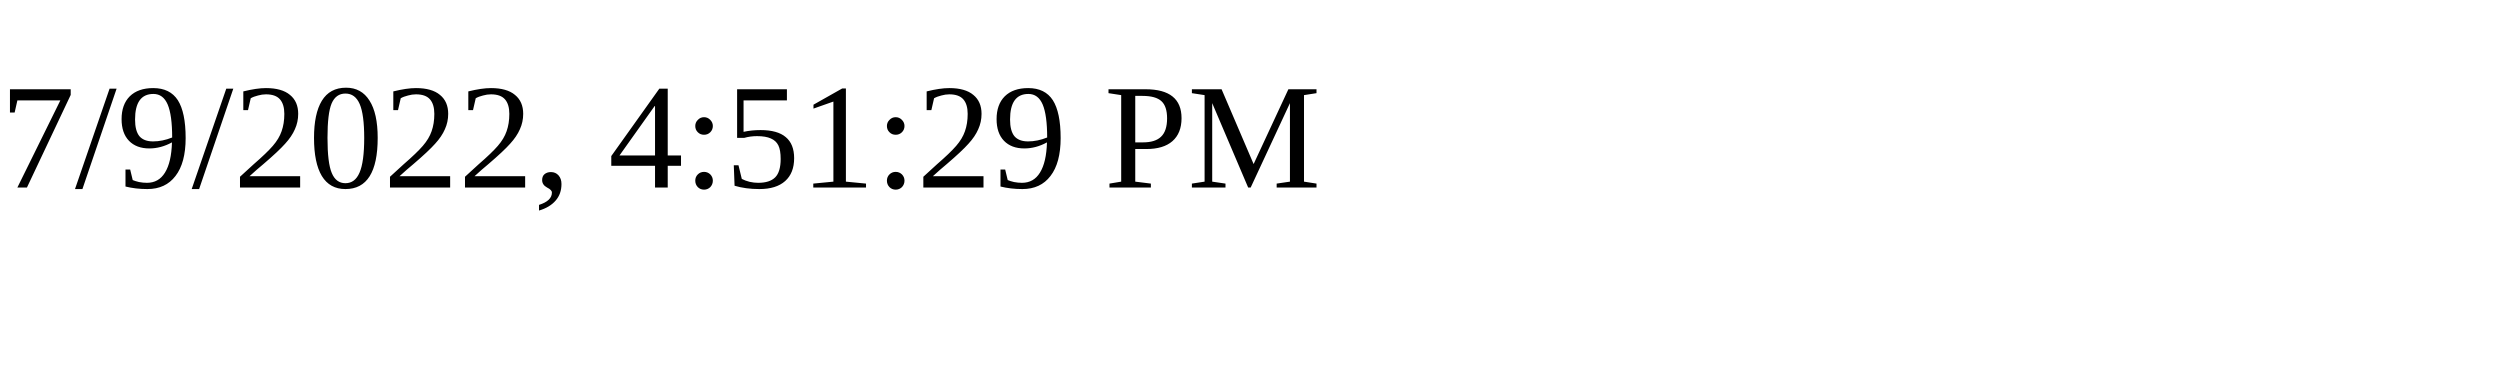
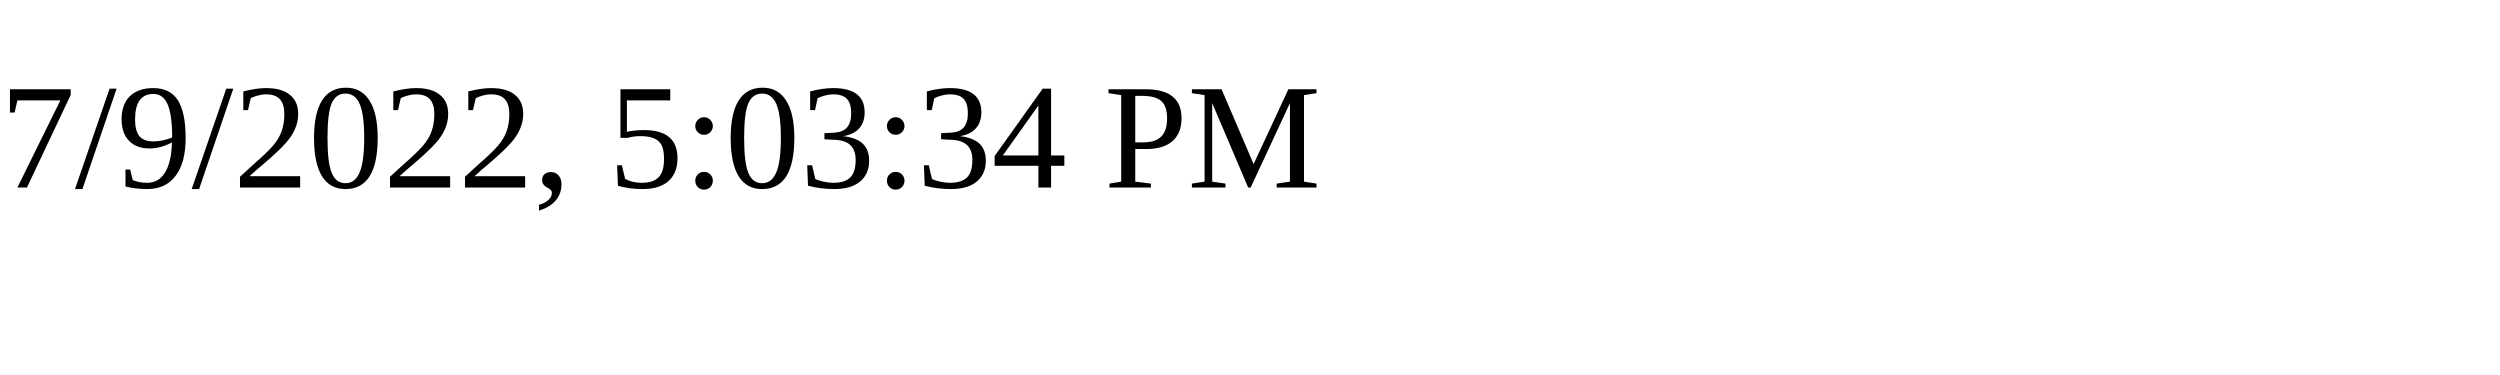
<svg xmlns="http://www.w3.org/2000/svg" height="30" width="200">
-   <text x="0" y="15">7/9/2022, 4:51:29 PM</text>
+   <text x="0" y="15">7/9/2022, 5:03:34 PM</text>
</svg>
